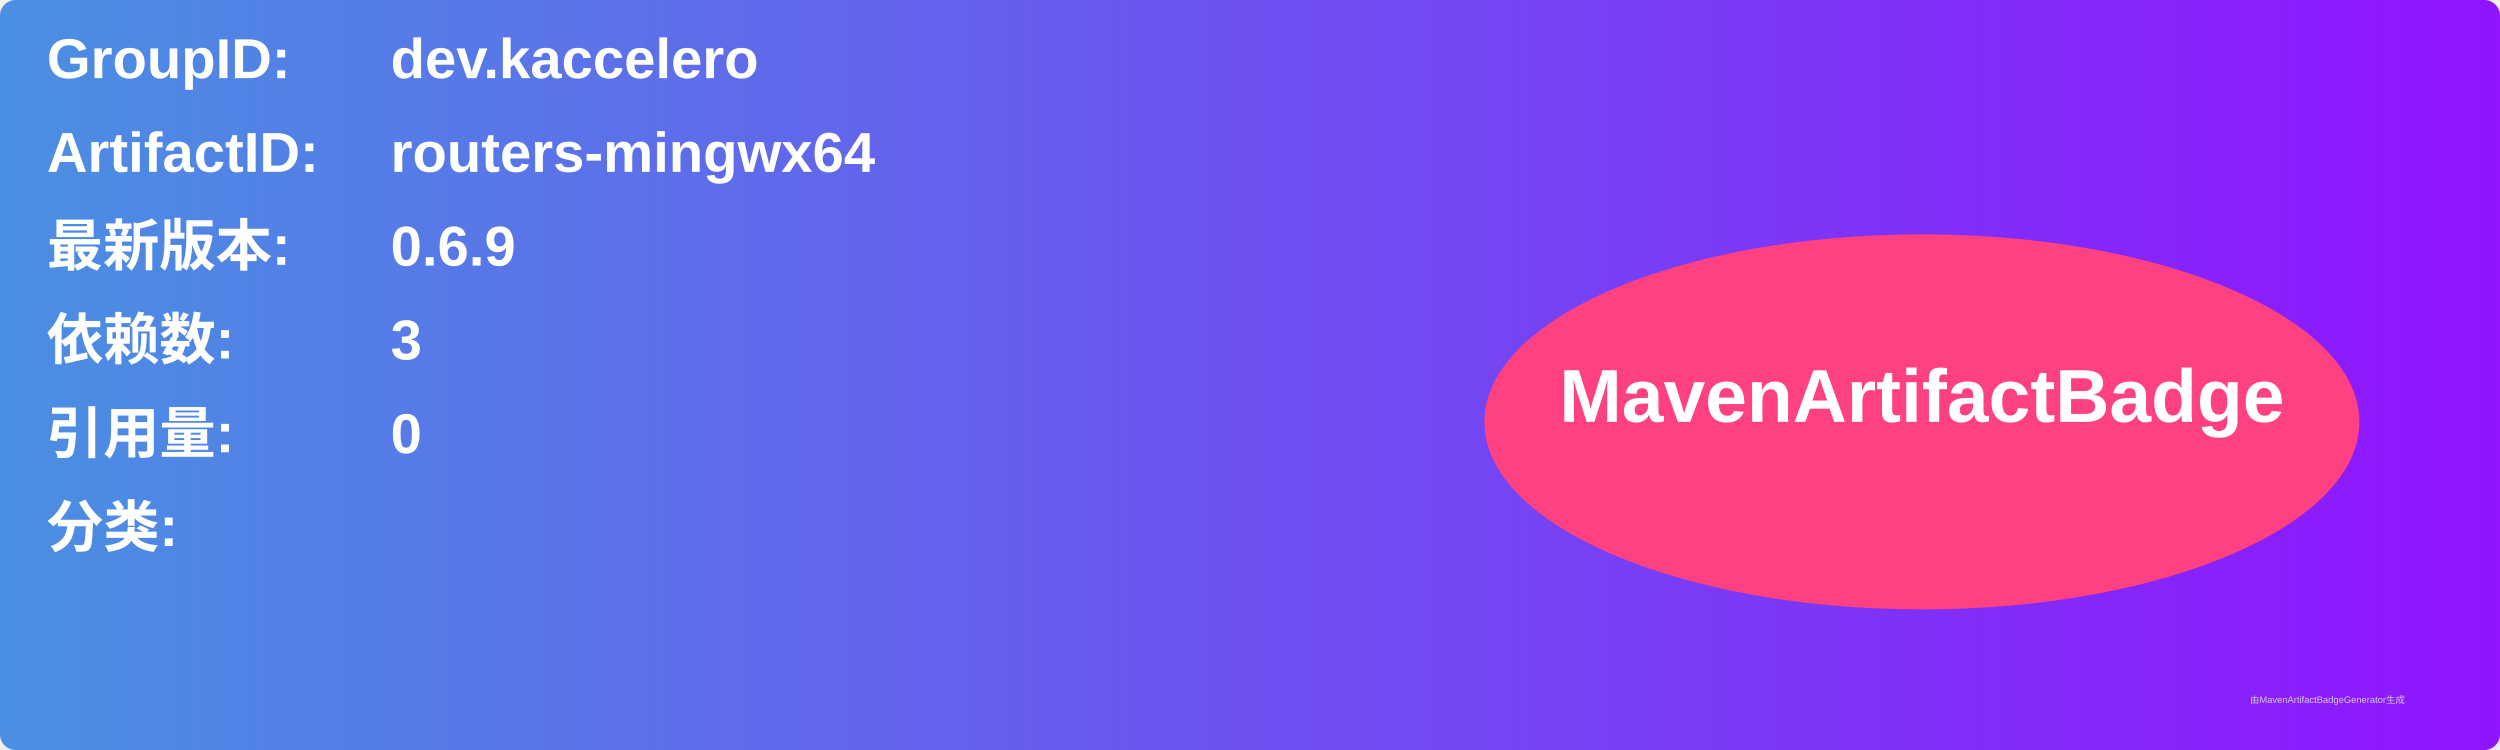
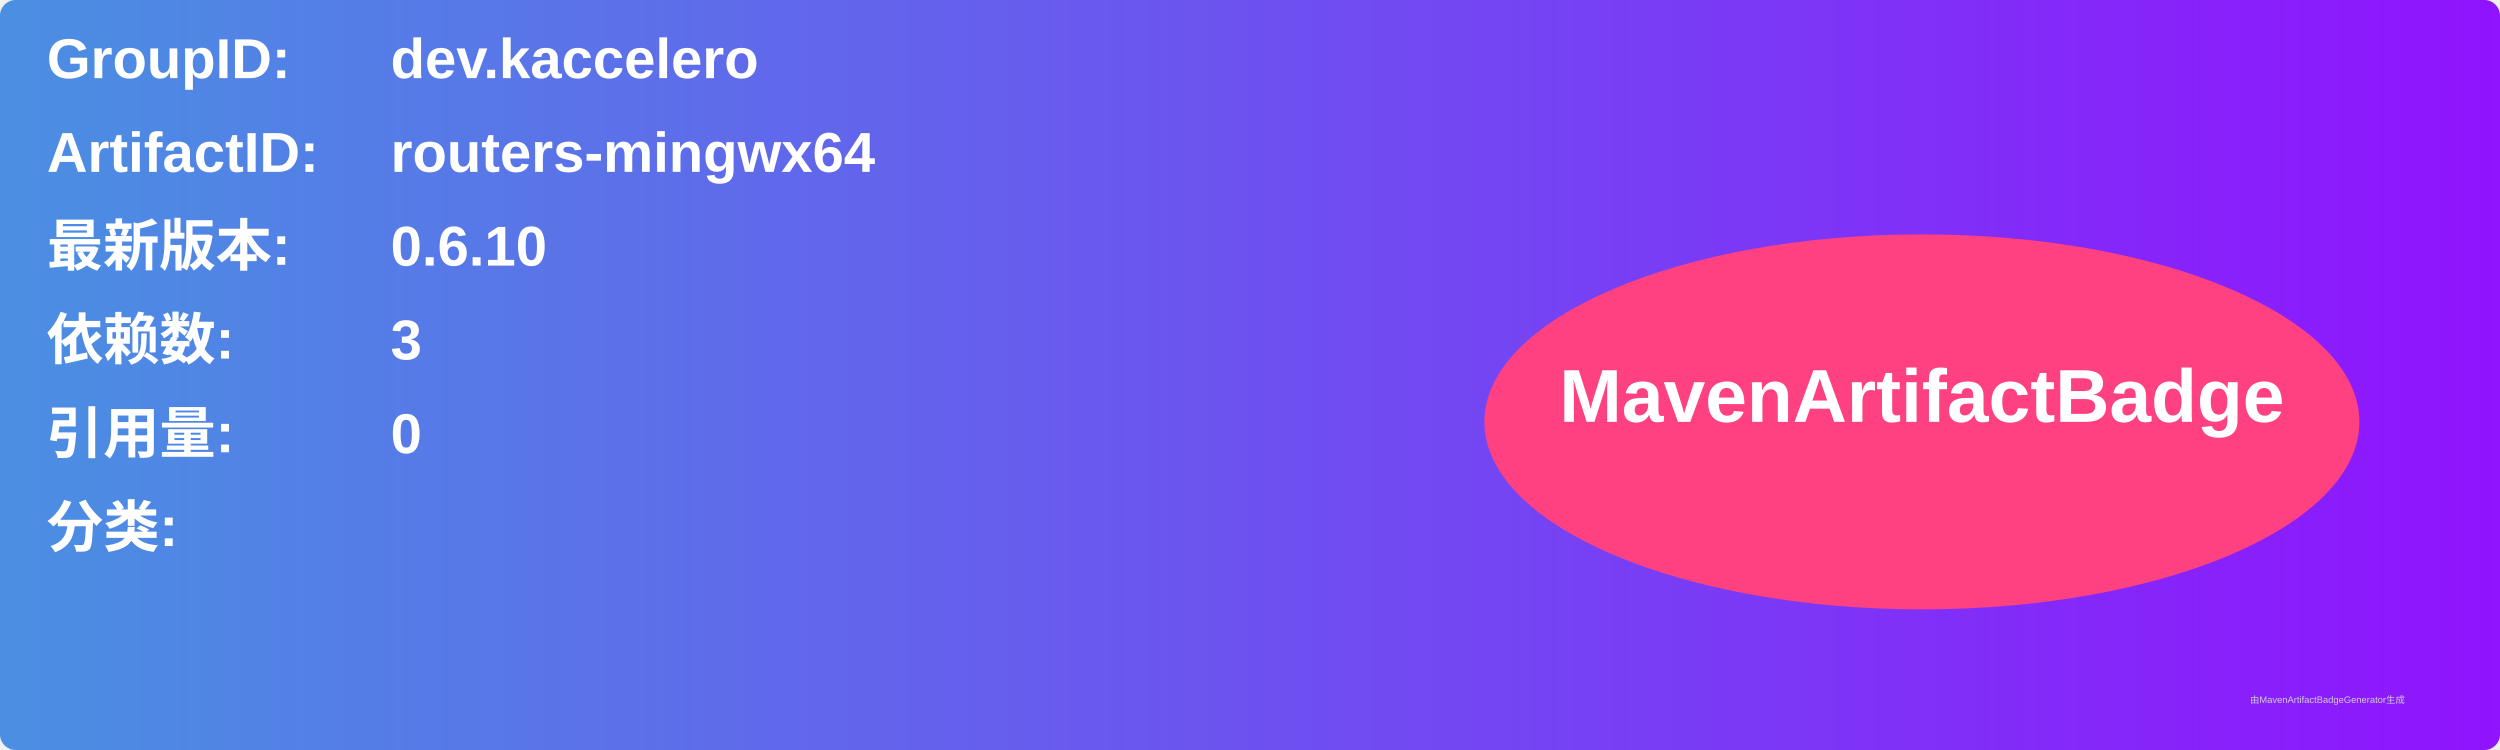
<svg xmlns="http://www.w3.org/2000/svg" width="800" height="240" viewBox="0 0 800 240">
  <linearGradient id="grad" x1="0%" y1="0%" x2="100%" y2="0%">
    <stop offset="0%" stop-color="#4a90e2" />
    <stop offset="100%" stop-color="#9013fe" />
  </linearGradient>
  <rect width="100%" height="100%" rx="5" ry="5" fill="url(#grad)" />
  <g transform="translate(15, 15)">
    <text x="0" y="10" font-family="Arial" font-size="18" fill="white" font-weight="bold" width="260">GroupID:</text>
    <text x="110" y="10" font-family="Arial" font-size="18" fill="white" font-weight="bold" width="460">dev.kaccelero</text>
    <text x="0" y="40" font-family="Arial" font-size="18" fill="white" font-weight="bold" width="260">ArtifactID:</text>
    <text x="110" y="40" font-family="Arial" font-size="18" fill="white" font-weight="bold" width="460">routers-mingwx64</text>
    <text x="0" y="70" font-family="Arial" font-size="18" fill="white" font-weight="bold">最新版本:</text>
    <text x="110" y="70" font-family="Arial" font-size="18" fill="white" font-weight="bold">
-       <tspan font-weight="bold">0.6.9</tspan>
+       <tspan font-weight="bold">0.6.10</tspan>
    </text>
    <text x="0" y="100" font-family="Arial" font-size="18" fill="white" font-weight="bold">依赖数: </text>
    <text x="110" y="100" font-family="Arial" font-size="18" fill="white">
      <tspan font-weight="bold">3</tspan>
    </text>
    <text x="0" y="130" font-family="Arial" font-size="18" fill="white" font-weight="bold">引用量: </text>
    <text x="110" y="130" font-family="Arial" font-size="18" fill="white">
      <tspan font-weight="bold">0</tspan>
    </text>
    <text x="0" y="160" font-family="Arial" font-size="18" fill="white" font-weight="bold">分类:</text>
    <text x="10" y="190" font-family="Arial" font-size="10" fill="white">
      <tspan font-weight="bold" />
    </text>
    <ellipse cx="600" cy="120" rx="140" ry="60" fill="#ff4081" />
    <text x="600" y="120" text-anchor="middle" font-family="Arial" font-size="24" fill="white" font-weight="bold">MavenArtifactBadge</text>
  </g>
  <text x="720" y="225" font-family="Arial" font-size="3" fill="#d0d0d0">由MavenArtifactBadgeGenerator生成</text>
</svg>
